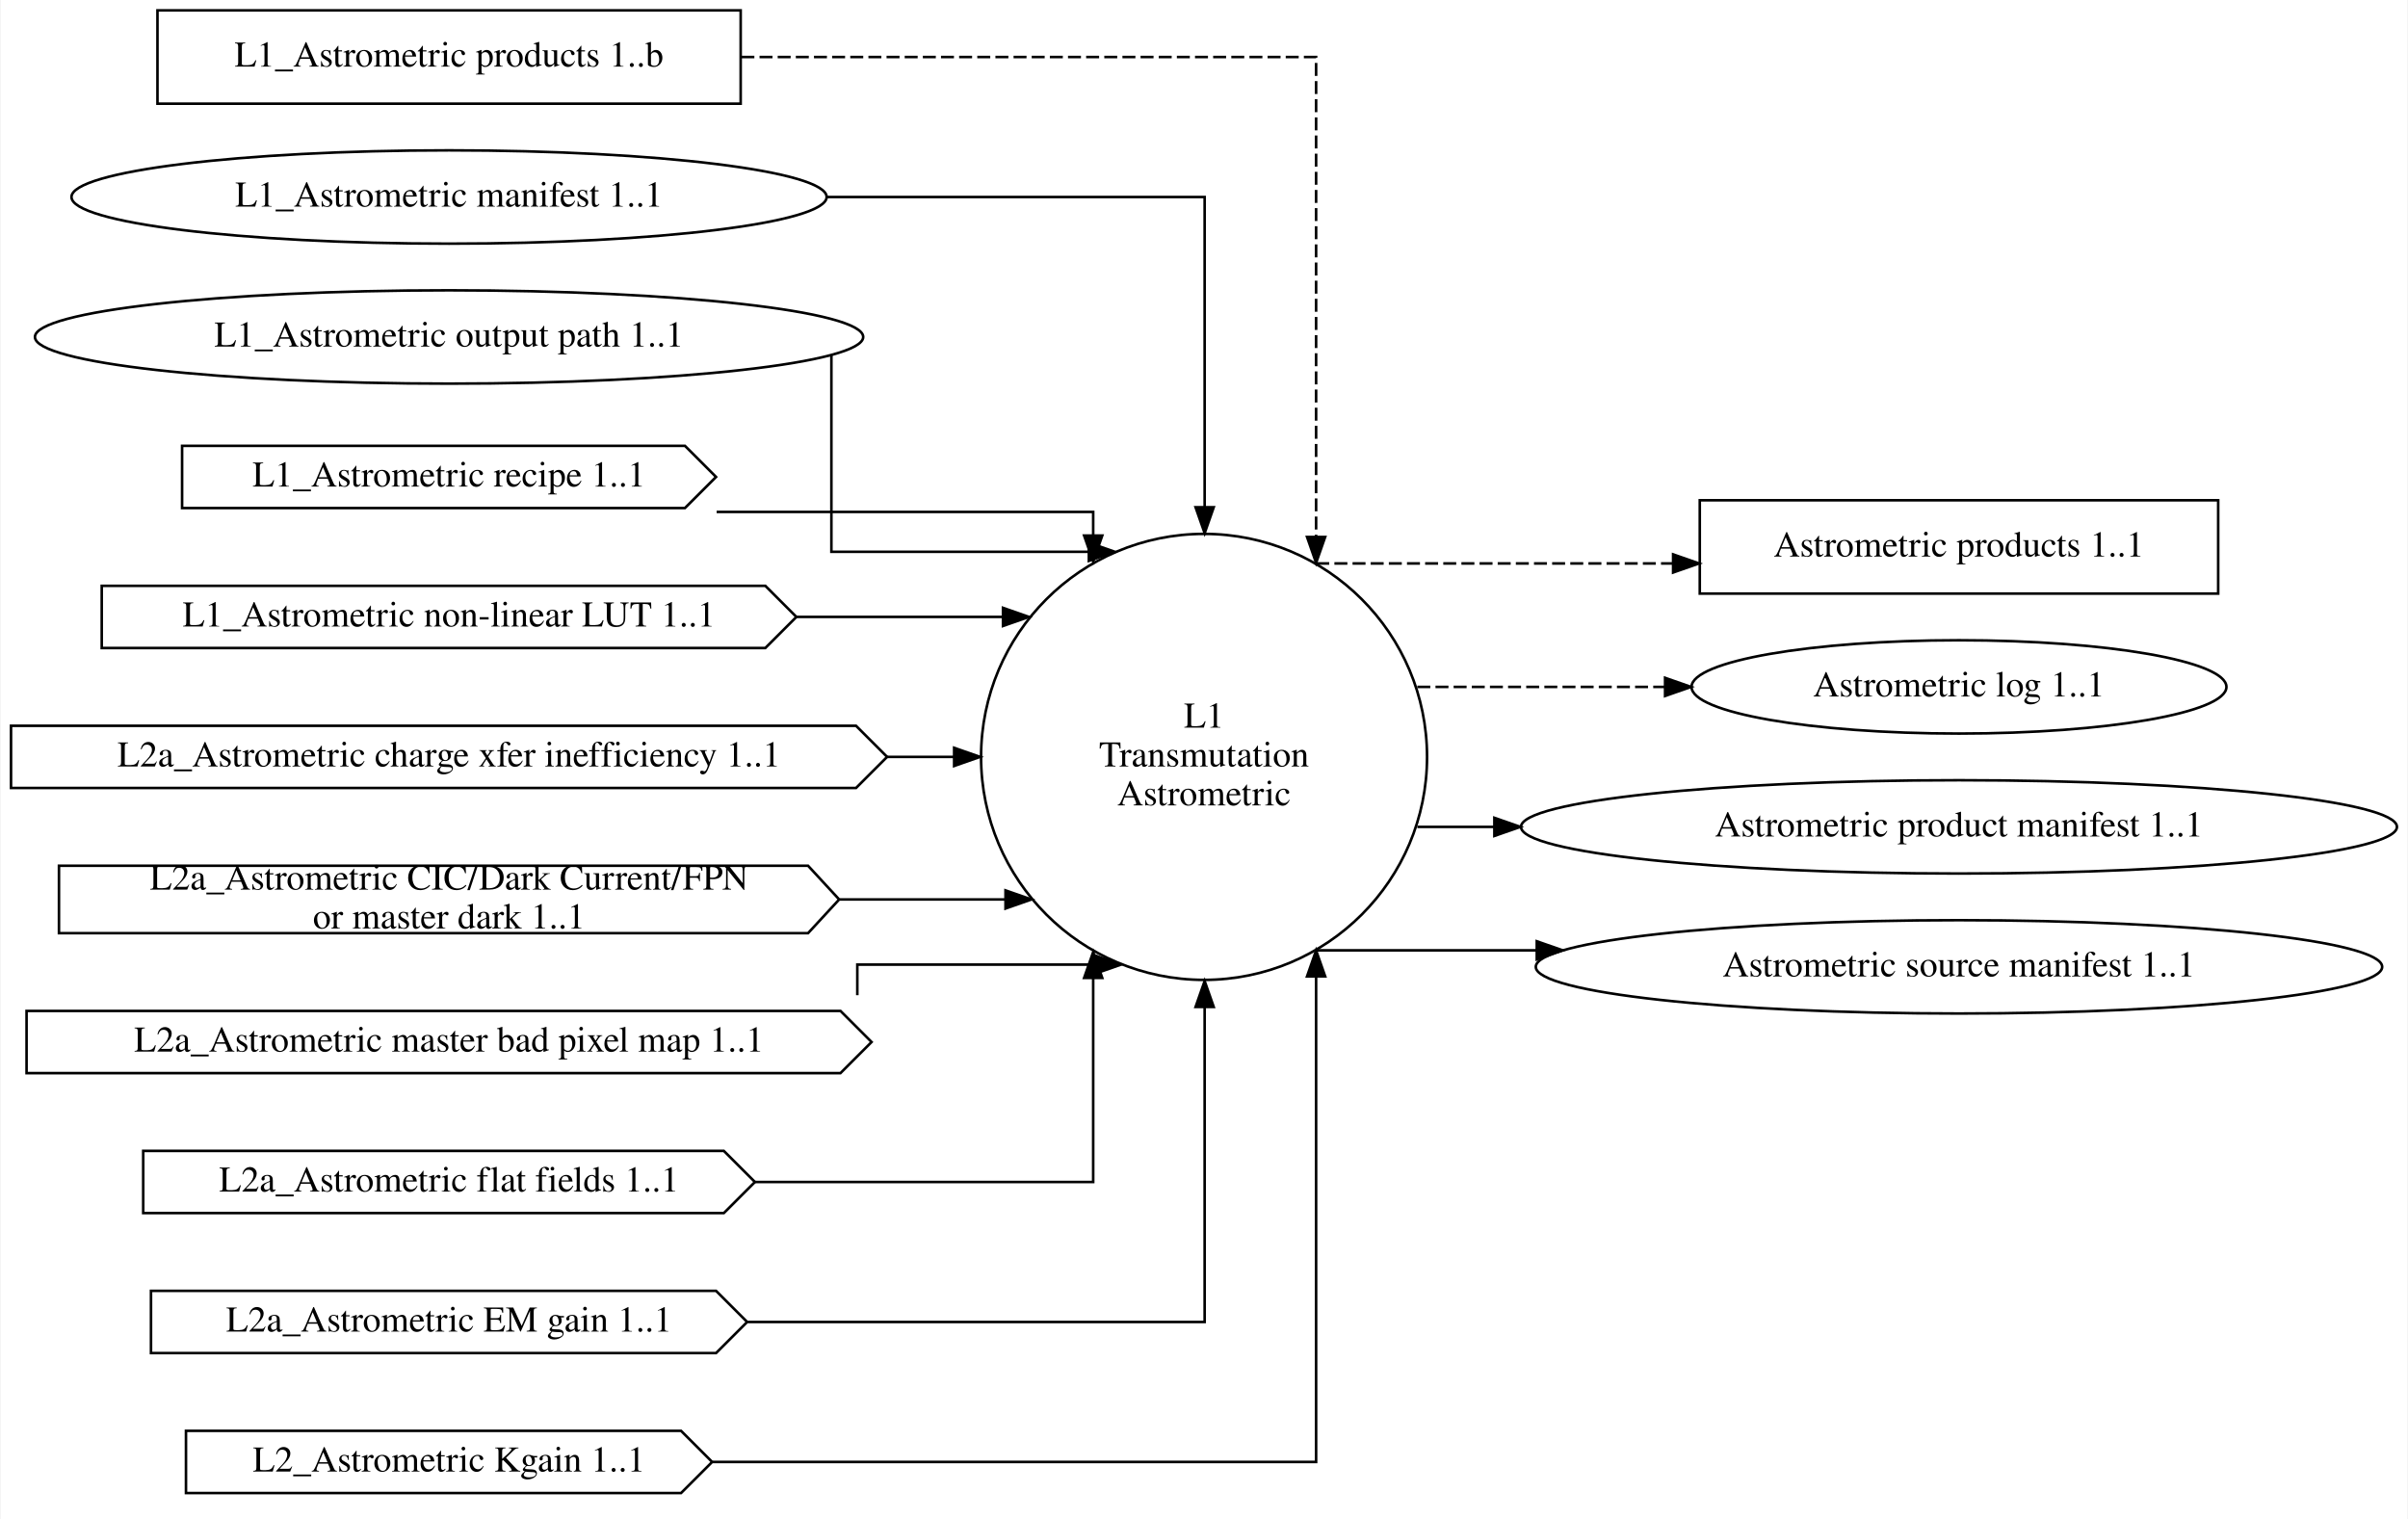
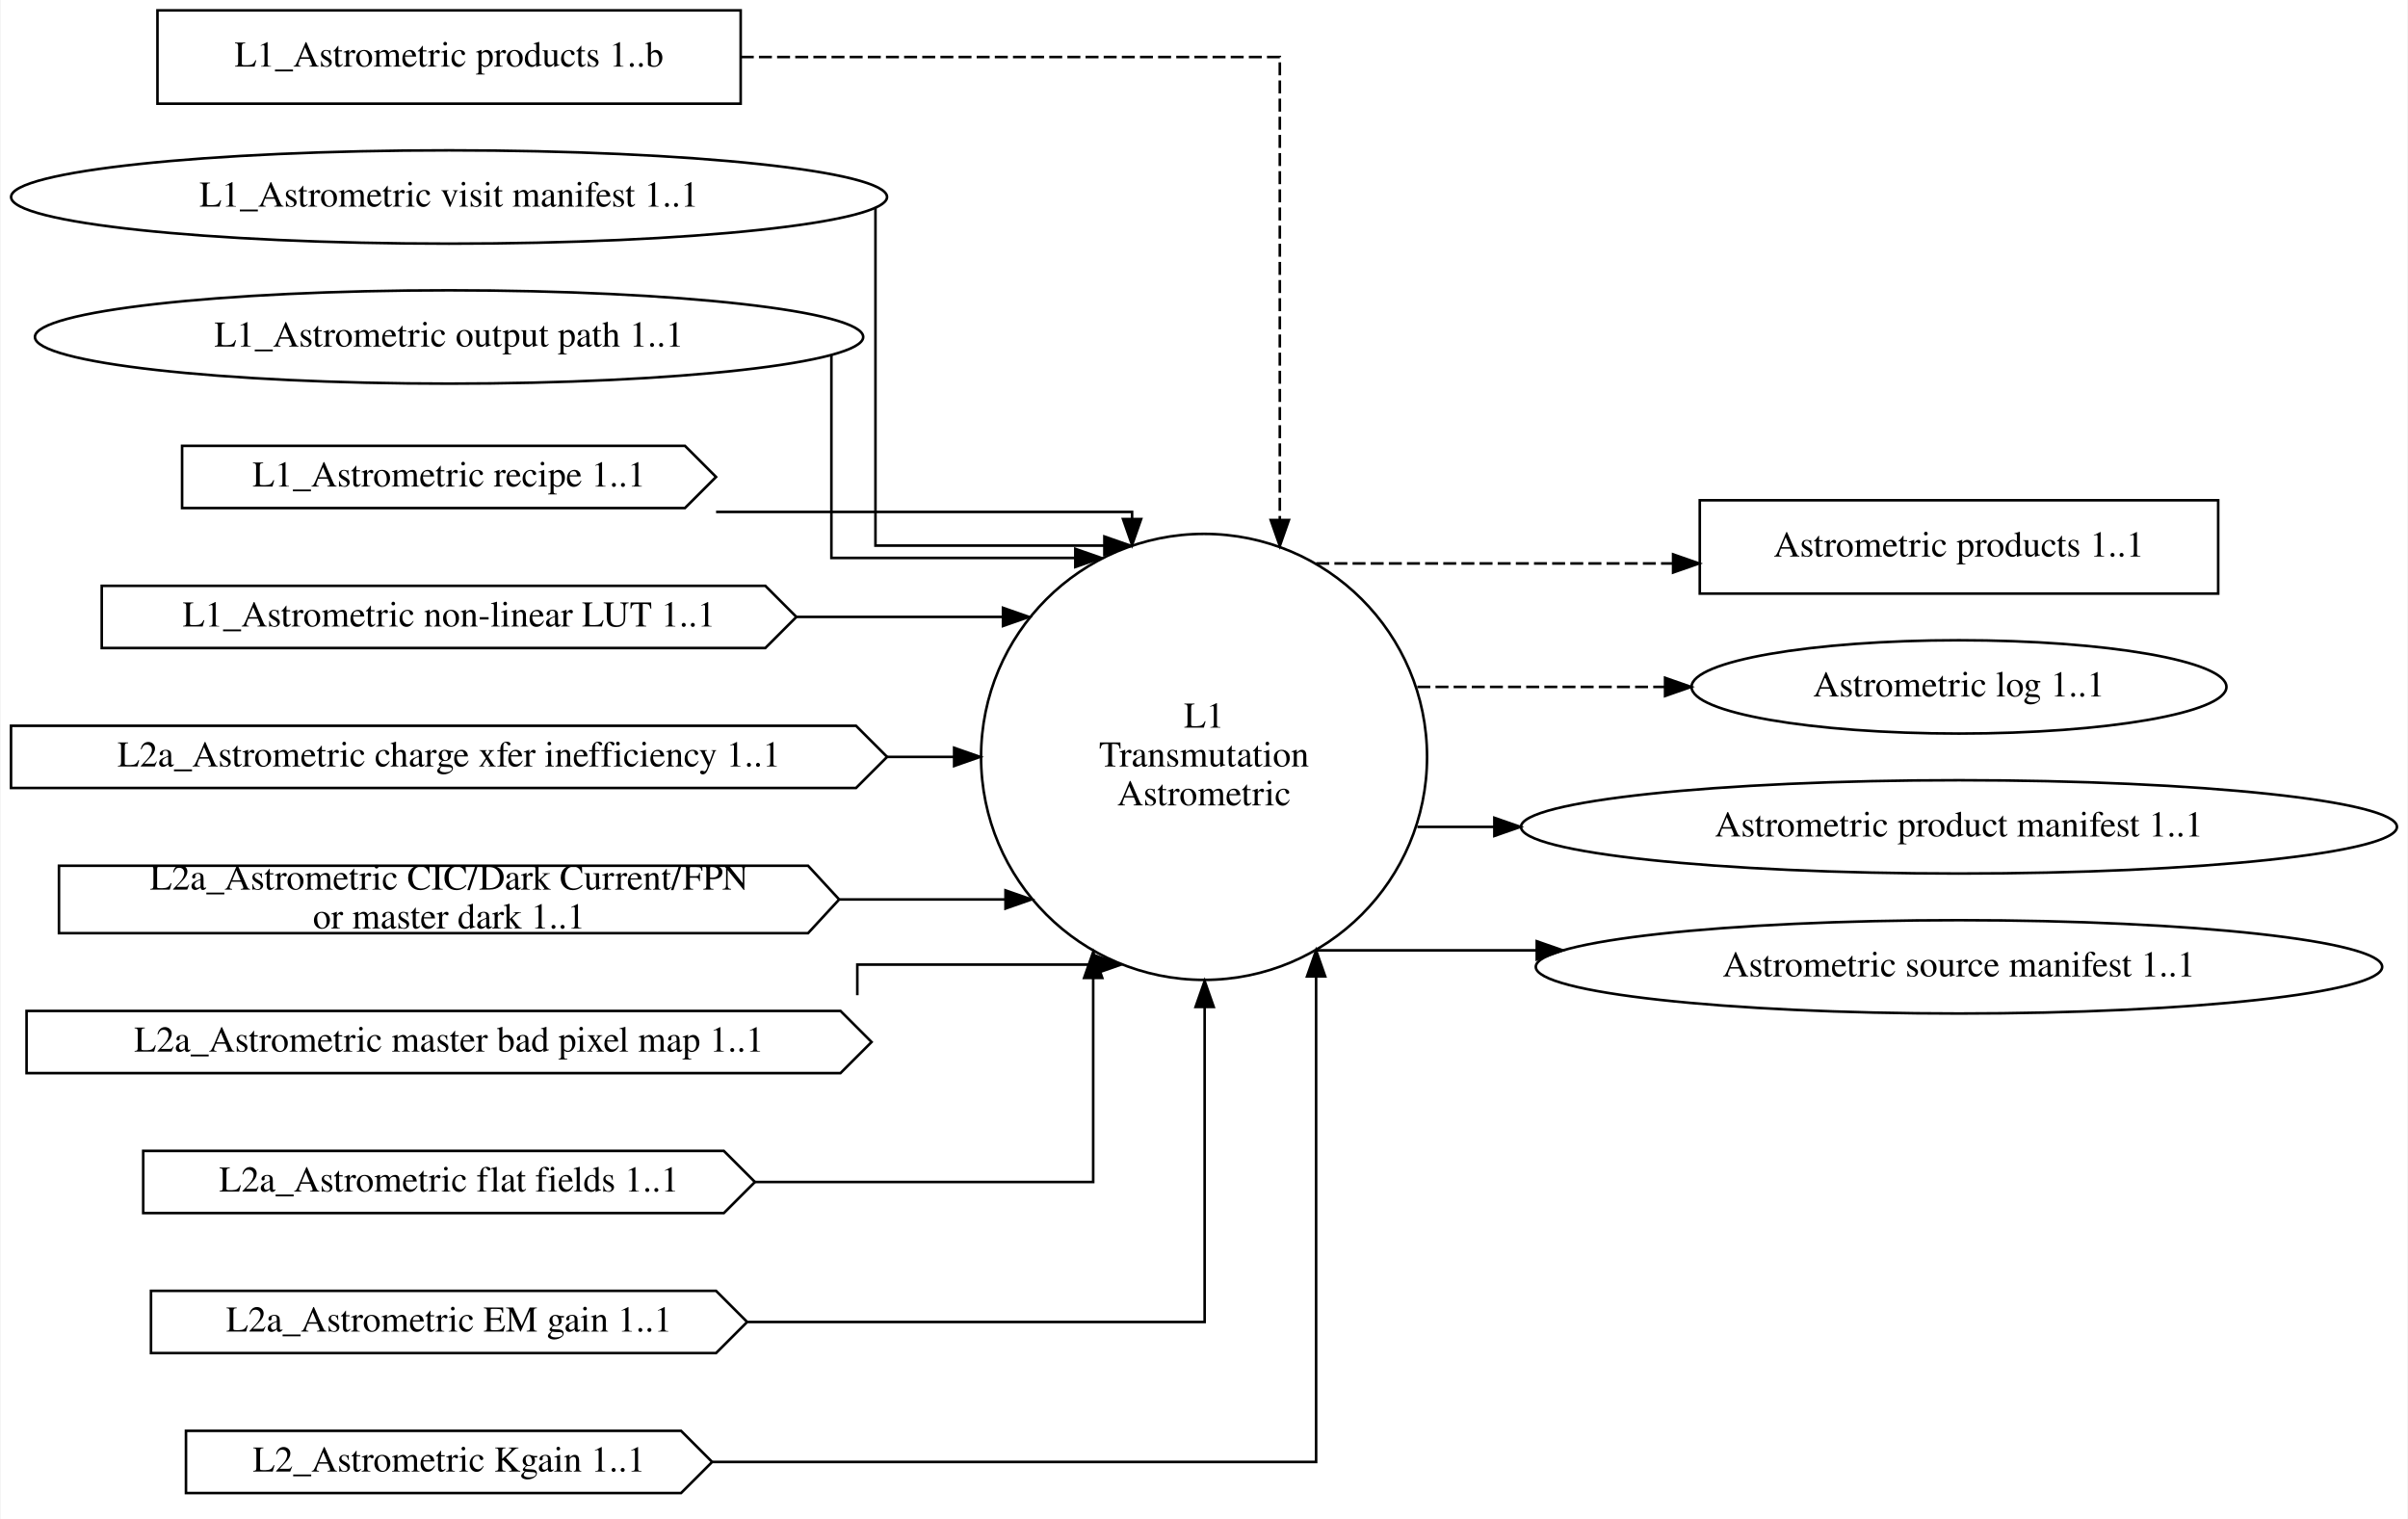
<svg xmlns="http://www.w3.org/2000/svg" width="929pt" height="586pt" viewBox="0.00 0.00 928.50 586.00">
  <g id="graph0" class="graph" transform="scale(1 1) rotate(0) translate(4 582)">
    <polygon fill="white" stroke="transparent" points="-4,4 -4,-582 924.5,-582 924.5,4 -4,4" />
    <g id="node1" class="node">
      <ellipse fill="none" stroke="black" cx="460.27" cy="-290" rx="86.03" ry="86.03" />
      <text text-anchor="middle" x="460.27" y="-301.3" font-family="Times,serif" font-size="14.00">L1</text>
      <text text-anchor="middle" x="460.27" y="-286.3" font-family="Times,serif" font-size="14.00">Transmutation</text>
      <text text-anchor="middle" x="460.27" y="-271.3" font-family="Times,serif" font-size="14.00">Astrometric</text>
    </g>
    <g id="node13" class="node">
      <polygon fill="none" stroke="black" points="851.52,-389 651.52,-389 651.52,-353 851.52,-353 851.52,-389" />
      <text text-anchor="middle" x="751.52" y="-367.3" font-family="Times,serif" font-size="14.00">Astrometric products 1..1</text>
    </g>
    <g id="edge12" class="edge">
      <path fill="none" stroke="black" stroke-dasharray="5,2" d="M503.56,-364.63C503.56,-364.63 641.23,-364.63 641.23,-364.63" />
      <polygon fill="black" stroke="black" points="641.23,-368.13 651.23,-364.63 641.23,-361.13 641.23,-368.13" />
    </g>
    <g id="node14" class="node">
      <ellipse fill="none" stroke="black" cx="751.52" cy="-317" rx="103.18" ry="18" />
      <text text-anchor="middle" x="751.52" y="-313.3" font-family="Times,serif" font-size="14.00">Astrometric log 1..1</text>
    </g>
    <g id="edge15" class="edge">
      <path fill="none" stroke="black" stroke-dasharray="5,2" d="M542.56,-317C542.56,-317 638.13,-317 638.13,-317" />
      <polygon fill="black" stroke="black" points="638.13,-320.5 648.13,-317 638.13,-313.5 638.13,-320.5" />
    </g>
    <g id="node15" class="node">
      <ellipse fill="none" stroke="black" cx="751.52" cy="-263" rx="168.97" ry="18" />
      <text text-anchor="middle" x="751.52" y="-259.3" font-family="Times,serif" font-size="14.00">Astrometric product manifest 1..1</text>
    </g>
    <g id="edge13" class="edge">
      <path fill="none" stroke="black" d="M542.56,-263C542.56,-263 572.27,-263 572.27,-263" />
      <polygon fill="black" stroke="black" points="572.27,-266.5 582.27,-263 572.27,-259.5 572.27,-266.5" />
    </g>
    <g id="node16" class="node">
      <ellipse fill="none" stroke="black" cx="751.52" cy="-209" rx="163.27" ry="18" />
      <text text-anchor="middle" x="751.52" y="-205.3" font-family="Times,serif" font-size="14.00">Astrometric source manifest 1..1</text>
    </g>
    <g id="edge14" class="edge">
      <path fill="none" stroke="black" d="M503.56,-215.37C503.56,-215.37 588.63,-215.37 588.63,-215.37" />
      <polygon fill="black" stroke="black" points="588.63,-218.87 598.63,-215.37 588.63,-211.87 588.63,-218.87" />
    </g>
    <g id="node2" class="node">
      <polygon fill="none" stroke="black" points="281.5,-578 56.5,-578 56.5,-542 281.5,-542 281.5,-578" />
      <text text-anchor="middle" x="169" y="-556.3" font-family="Times,serif" font-size="14.00">L1_Astrometric products 1..b</text>
    </g>
    <g id="edge1" class="edge">
-       <path fill="none" stroke="black" stroke-dasharray="5,2" d="M281.78,-560C378.89,-560 503.5,-560 503.5,-560 503.5,-560 503.5,-374.85 503.5,-374.85" />
-       <polygon fill="black" stroke="black" points="507,-374.85 503.5,-364.85 500,-374.85 507,-374.85" />
+       <path fill="none" stroke="black" stroke-dasharray="5,2" d="M281.55,-560C373.9,-560 489.5,-560 489.5,-560 489.5,-560 489.5,-381.38 489.5,-381.38" />
+       <polygon fill="black" stroke="black" points="493,-381.38 489.5,-371.38 486,-381.38 493,-381.38" />
    </g>
    <g id="node3" class="node">
-       <ellipse fill="none" stroke="black" cx="169" cy="-506" rx="145.67" ry="18" />
-       <text text-anchor="middle" x="169" y="-502.3" font-family="Times,serif" font-size="14.00">L1_Astrometric manifest 1..1</text>
+       <ellipse fill="none" stroke="black" cx="169" cy="-506" rx="168.97" ry="18" />
+       <text text-anchor="middle" x="169" y="-502.3" font-family="Times,serif" font-size="14.00">L1_Astrometric visit manifest 1..1</text>
    </g>
    <g id="edge2" class="edge">
-       <path fill="none" stroke="black" d="M314.75,-506C387.63,-506 460.5,-506 460.5,-506 460.5,-506 460.5,-386.3 460.5,-386.3" />
-       <polygon fill="black" stroke="black" points="464,-386.3 460.5,-376.3 457,-386.3 464,-386.3" />
+       <path fill="none" stroke="black" d="M333.5,-501.83C333.5,-479.13 333.5,-371.51 333.5,-371.51 333.5,-371.51 421.82,-371.51 421.82,-371.51" />
+       <polygon fill="black" stroke="black" points="421.82,-375.01 431.82,-371.51 421.82,-368.01 421.82,-375.01" />
    </g>
    <g id="node4" class="node">
      <ellipse fill="none" stroke="black" cx="169" cy="-452" rx="159.77" ry="18" />
      <text text-anchor="middle" x="169" y="-448.3" font-family="Times,serif" font-size="14.00">L1_Astrometric output path 1..1</text>
    </g>
    <g id="edge3" class="edge">
-       <path fill="none" stroke="black" d="M316.5,-444.93C316.5,-424.9 316.5,-369.13 316.5,-369.13 316.5,-369.13 415.83,-369.13 415.83,-369.13" />
-       <polygon fill="black" stroke="black" points="415.83,-372.63 425.83,-369.13 415.83,-365.63 415.83,-372.63" />
+       <path fill="none" stroke="black" d="M316.5,-445.02C316.5,-424.67 316.5,-366.76 316.5,-366.76 316.5,-366.76 410.6,-366.76 410.6,-366.76" />
+       <polygon fill="black" stroke="black" points="410.6,-370.26 420.6,-366.76 410.6,-363.26 410.6,-370.26" />
    </g>
    <g id="node5" class="node">
      <polygon fill="none" stroke="black" points="260,-410 66,-410 66,-386 260,-386 272,-398 260,-410" />
      <text text-anchor="middle" x="169" y="-394.3" font-family="Times,serif" font-size="14.00">L1_Astrometric recipe 1..1</text>
    </g>
    <g id="edge4" class="edge">
-       <path fill="none" stroke="black" d="M272.23,-384.5C340.51,-384.5 417.5,-384.5 417.5,-384.5 417.5,-384.5 417.5,-375.38 417.5,-375.38" />
-       <polygon fill="black" stroke="black" points="421,-375.38 417.5,-365.38 414,-375.38 421,-375.38" />
+       <path fill="none" stroke="black" d="M272.01,-384.5C345.91,-384.5 432.5,-384.5 432.5,-384.5 432.5,-384.5 432.5,-381.76 432.5,-381.76" />
+       <polygon fill="black" stroke="black" points="436,-381.76 432.5,-371.76 429,-381.76 436,-381.76" />
    </g>
    <g id="node6" class="node">
      <polygon fill="none" stroke="black" points="291,-356 35,-356 35,-332 291,-332 303,-344 291,-356" />
      <text text-anchor="middle" x="169" y="-340.3" font-family="Times,serif" font-size="14.00">L1_Astrometric non-linear LUT 1..1</text>
    </g>
    <g id="edge5" class="edge">
      <path fill="none" stroke="black" d="M303.12,-344C303.12,-344 382.7,-344 382.7,-344" />
      <polygon fill="black" stroke="black" points="382.7,-347.5 392.7,-344 382.7,-340.5 382.7,-347.5" />
    </g>
    <g id="node7" class="node">
      <polygon fill="none" stroke="black" points="326,-302 0,-302 0,-278 326,-278 338,-290 326,-302" />
      <text text-anchor="middle" x="169" y="-286.3" font-family="Times,serif" font-size="14.00">L2a_Astrometric charge xfer inefficiency 1..1</text>
    </g>
    <g id="edge7" class="edge">
      <path fill="none" stroke="black" d="M338.01,-290C338.01,-290 363.85,-290 363.85,-290" />
      <polygon fill="black" stroke="black" points="363.85,-293.5 373.85,-290 363.85,-286.5 363.85,-293.5" />
    </g>
    <g id="node8" class="node">
      <polygon fill="none" stroke="black" points="307.5,-248 18.5,-248 18.5,-222 307.5,-222 319.5,-235 307.5,-248" />
      <text text-anchor="middle" x="169" y="-238.8" font-family="Times,serif" font-size="14.00">L2a_Astrometric CIC/Dark Current/FPN</text>
      <text text-anchor="middle" x="169" y="-223.8" font-family="Times,serif" font-size="14.00"> or master dark 1..1</text>
    </g>
    <g id="edge8" class="edge">
      <path fill="none" stroke="black" d="M319.75,-235C319.75,-235 383.67,-235 383.67,-235" />
      <polygon fill="black" stroke="black" points="383.67,-238.5 393.67,-235 383.67,-231.5 383.67,-238.5" />
    </g>
    <g id="node9" class="node">
      <polygon fill="none" stroke="black" points="320,-192 6,-192 6,-168 320,-168 332,-180 320,-192" />
      <text text-anchor="middle" x="169" y="-176.3" font-family="Times,serif" font-size="14.00">L2a_Astrometric master bad pixel map 1..1</text>
    </g>
    <g id="edge9" class="edge">
      <path fill="none" stroke="black" d="M326.5,-198.06C326.5,-204.35 326.5,-209.87 326.5,-209.87 326.5,-209.87 418.23,-209.87 418.23,-209.87" />
      <polygon fill="black" stroke="black" points="418.23,-213.37 428.23,-209.87 418.23,-206.37 418.23,-213.37" />
    </g>
    <g id="node10" class="node">
      <polygon fill="none" stroke="black" points="275,-138 51,-138 51,-114 275,-114 287,-126 275,-138" />
      <text text-anchor="middle" x="169" y="-122.3" font-family="Times,serif" font-size="14.00">L2a_Astrometric flat fields 1..1</text>
    </g>
    <g id="edge10" class="edge">
      <path fill="none" stroke="black" d="M287.07,-126C351.18,-126 417.5,-126 417.5,-126 417.5,-126 417.5,-204.72 417.5,-204.72" />
      <polygon fill="black" stroke="black" points="414,-204.72 417.5,-214.72 421,-204.72 414,-204.72" />
    </g>
    <g id="node11" class="node">
      <polygon fill="none" stroke="black" points="272,-84 54,-84 54,-60 272,-60 284,-72 272,-84" />
      <text text-anchor="middle" x="169" y="-68.3" font-family="Times,serif" font-size="14.00">L2a_Astrometric EM gain 1..1</text>
    </g>
    <g id="edge11" class="edge">
      <path fill="none" stroke="black" d="M284.21,-72C365.69,-72 460.5,-72 460.5,-72 460.5,-72 460.5,-193.53 460.5,-193.53" />
      <polygon fill="black" stroke="black" points="457,-193.53 460.5,-203.53 464,-193.53 457,-193.53" />
    </g>
    <g id="node12" class="node">
      <polygon fill="none" stroke="black" points="258.5,-30 67.5,-30 67.5,-6 258.5,-6 270.5,-18 258.5,-30" />
      <text text-anchor="middle" x="169" y="-14.3" font-family="Times,serif" font-size="14.00">L2_Astrometric Kgain 1..1</text>
    </g>
    <g id="edge6" class="edge">
      <path fill="none" stroke="black" d="M270.72,-18C369.14,-18 503.5,-18 503.5,-18 503.5,-18 503.5,-205.32 503.5,-205.32" />
      <polygon fill="black" stroke="black" points="500,-205.31 503.5,-215.32 507,-205.32 500,-205.31" />
    </g>
  </g>
</svg>
